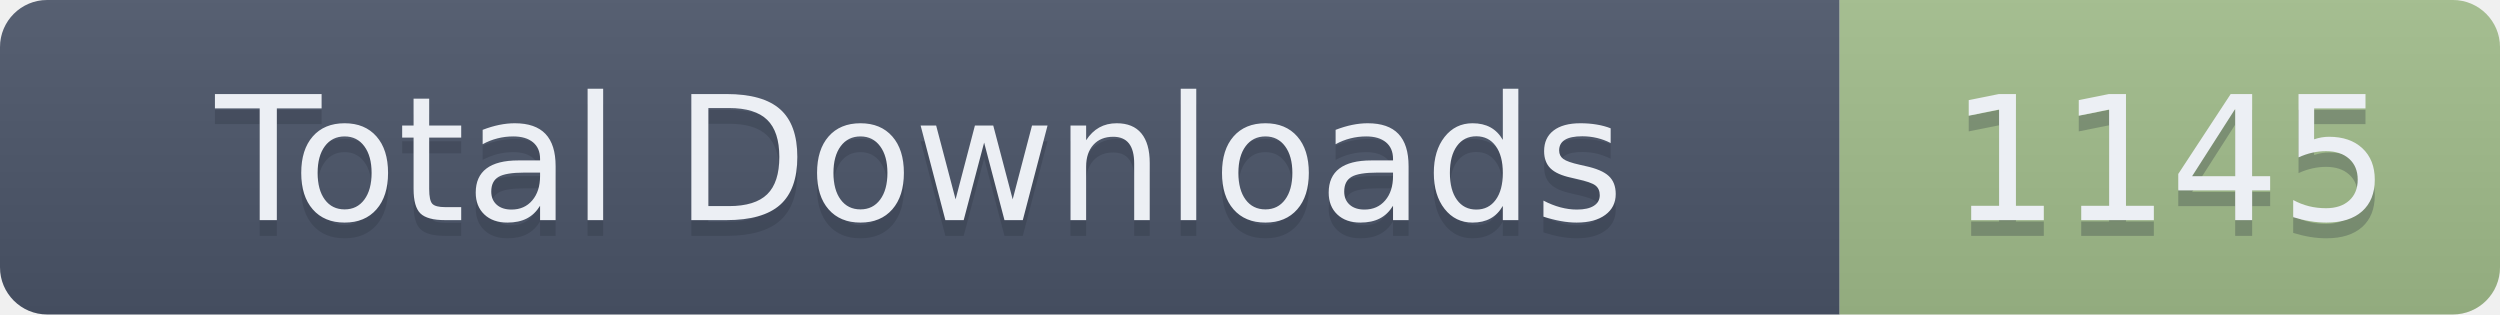
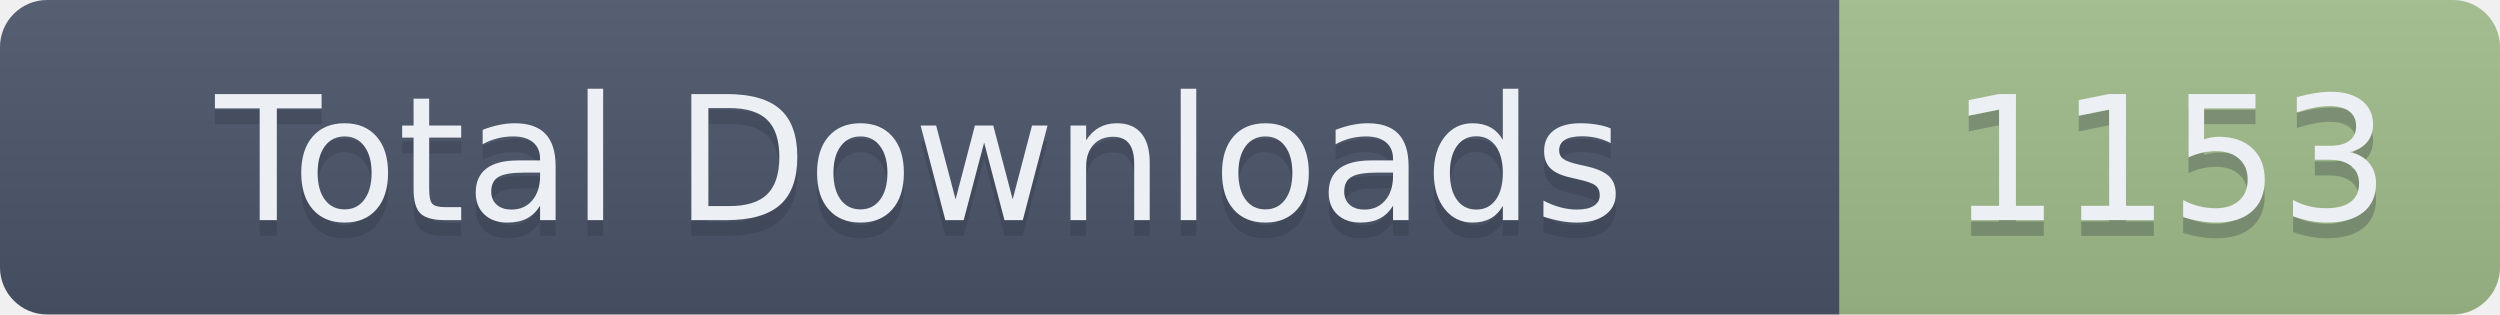
- <svg xmlns="http://www.w3.org/2000/svg" width="159" height="20" role="img" aria-label="Total Downloads: 1145">
+ <svg xmlns="http://www.w3.org/2000/svg" width="159" height="20" role="img" aria-label="Total Downloads: 1153">
  <linearGradient id="s" x2="0" y2="100%">
    <stop offset="0" stop-color="#bbb" stop-opacity=".1" />
    <stop offset="1" stop-opacity=".1" />
  </linearGradient>
  <clipPath id="r">
    <rect width="159" height="20" rx="3" fill="#fff" />
  </clipPath>
  <g clip-path="url(#r)">
    <rect width="117" height="20" fill="#4C566A" />
    <rect x="117" width="42" height="20" fill="#A3BE8C" />
    <rect width="159" height="20" fill="url(#s)" />
  </g>
  <g fill="#ECEFF4" text-anchor="middle" font-family="Verdana,Geneva,DejaVu Sans,sans-serif" text-rendering="geometricPrecision" font-size="110">
    <text aria-hidden="true" x="585" y="150" fill="#2E3440" fill-opacity=".3" transform="scale(.1)" textLength="1070">Total Downloads</text>
    <text x="585" y="140" transform="scale(.1)" textLength="1070">Total Downloads</text>
-     <text aria-hidden="true" x="1380" y="150" fill="#2E3440" fill-opacity=".3" transform="scale(.1)" textLength="320">1145</text>
-     <text x="1380" y="140" transform="scale(.1)" textLength="320">1145</text>
+     <text aria-hidden="true" x="1380" y="150" fill="#2E3440" fill-opacity=".3" transform="scale(.1)" textLength="320">1153</text>
+     <text x="1380" y="140" transform="scale(.1)" textLength="320">1153</text>
  </g>
</svg>
